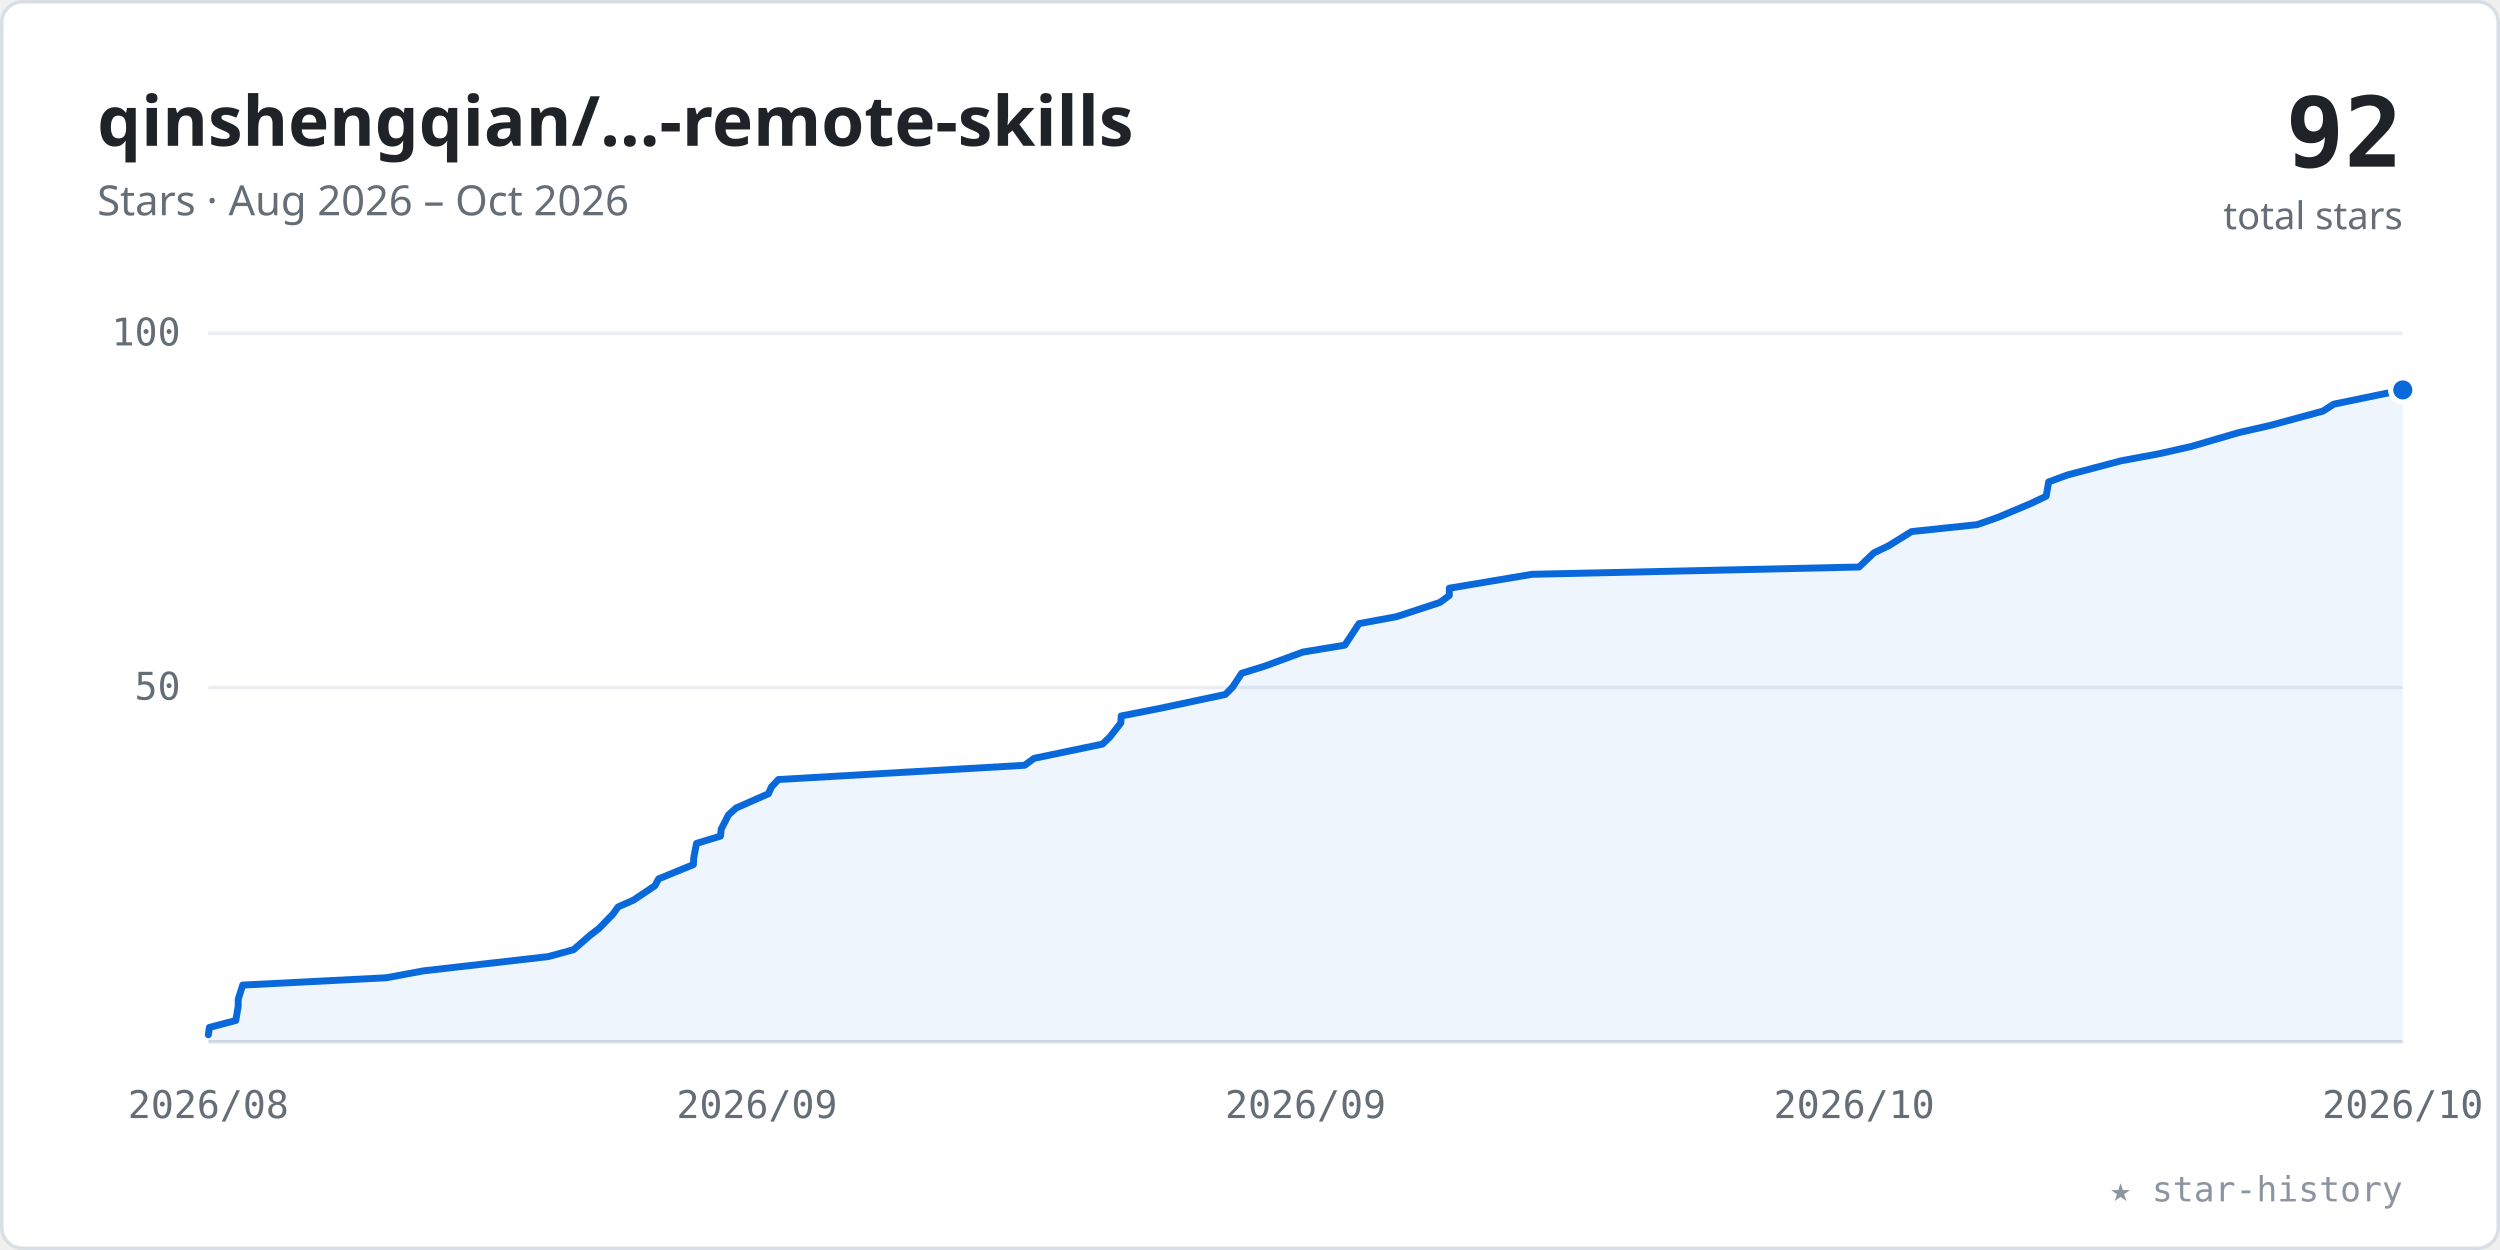
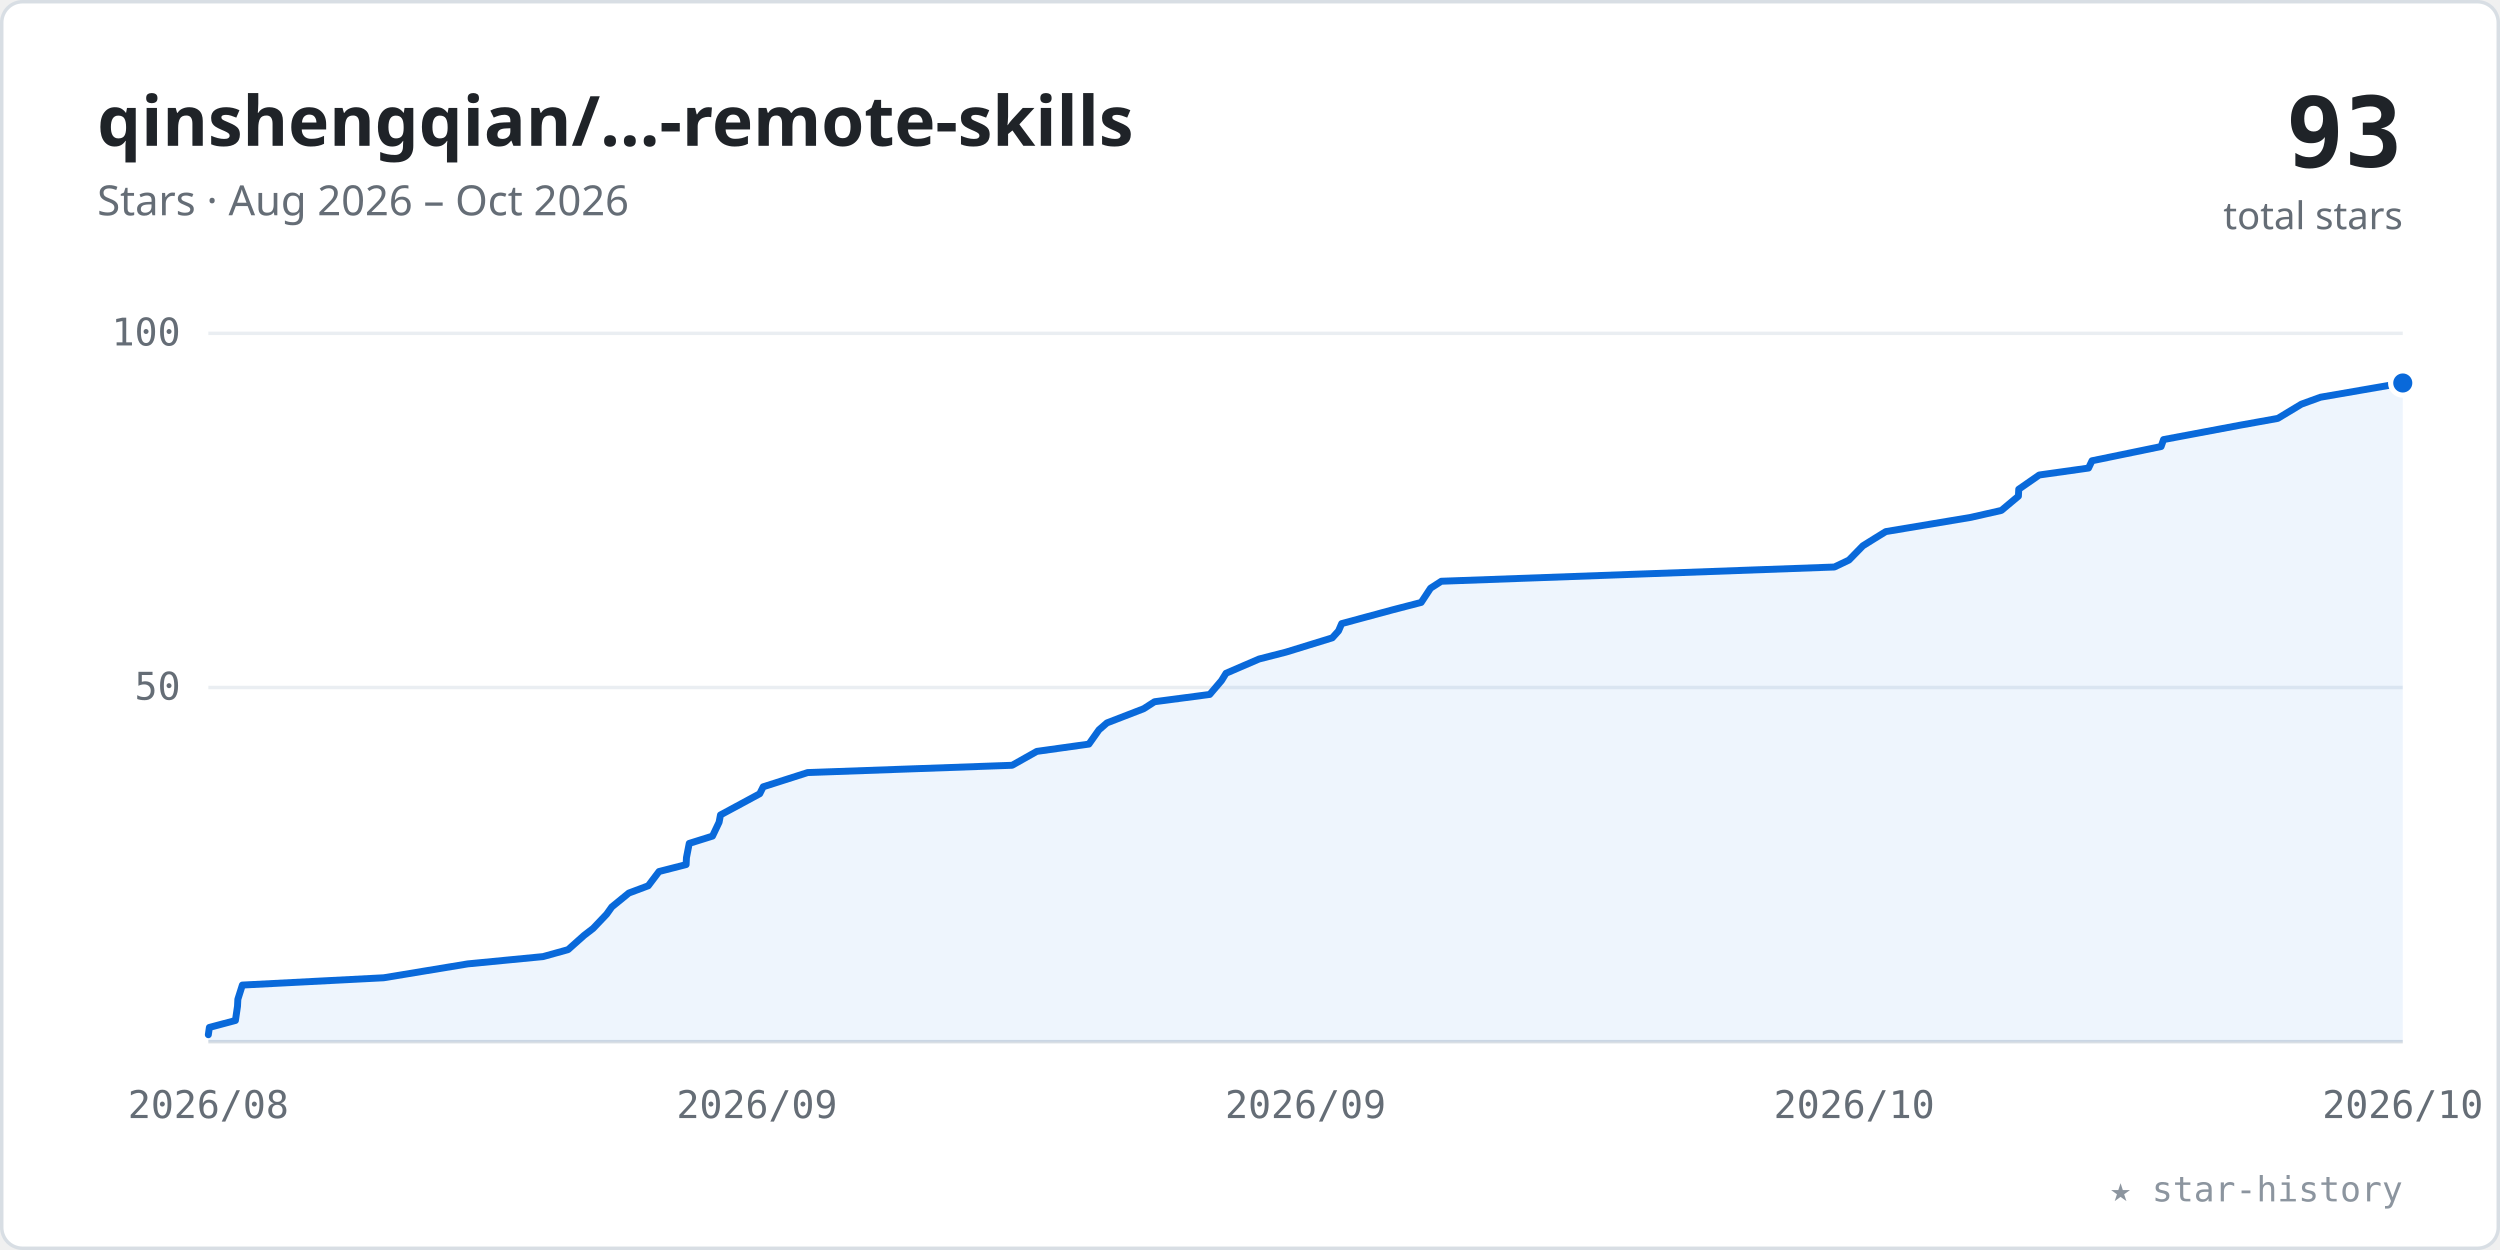
<svg xmlns="http://www.w3.org/2000/svg" viewBox="0 0 720 360" width="100%" role="img" font-family="-apple-system,BlinkMacSystemFont,'Segoe UI','Noto Sans',Helvetica,Arial,sans-serif">
  <style>.tk{font:11px ui-monospace,SFMono-Regular,Menlo,Consolas,monospace;fill:#656d76}</style>
  <rect x="0.5" y="0.5" width="719" height="359" rx="6" fill="#ffffff" stroke="#d8dee4" />
  <text x="28" y="42" font-size="20" font-weight="600" fill="#1f2328">qinshengqian/…-remote-skills</text>
  <text x="28" y="62" font-size="12" fill="#656d76">Stars · Aug 2026 – Oct 2026</text>
-   <text x="692" y="48" text-anchor="end" font-size="28" font-weight="700" fill="#1f2328" font-family="ui-monospace,SFMono-Regular,Menlo,Consolas,monospace">92</text>
+   <text x="692" y="48" text-anchor="end" font-size="28" font-weight="700" fill="#1f2328" font-family="ui-monospace,SFMono-Regular,Menlo,Consolas,monospace">93</text>
  <text x="692" y="66" text-anchor="end" font-size="11" fill="#656d76">total stars</text>
  <line x1="60" y1="198.0" x2="692" y2="198.0" stroke="#eaeef2" stroke-width="1" />
  <text x="52" y="201.5" text-anchor="end" class="tk">50</text>
  <line x1="60" y1="96.0" x2="692" y2="96.0" stroke="#eaeef2" stroke-width="1" />
  <text x="52" y="99.5" text-anchor="end" class="tk">100</text>
  <line x1="60" y1="300" x2="692" y2="300" stroke="#d8dee4" stroke-width="1" />
  <text x="60.0" y="322" text-anchor="middle" class="tk">2026/08</text>
  <text x="218.0" y="322" text-anchor="middle" class="tk">2026/09</text>
  <text x="376.0" y="322" text-anchor="middle" class="tk">2026/09</text>
  <text x="534.0" y="322" text-anchor="middle" class="tk">2026/10</text>
  <text x="692.0" y="322" text-anchor="middle" class="tk">2026/10</text>
-   <polygon points="60.0,300 60.0,298.0 60.3,295.9 67.9,293.9 68.6,289.8 68.6,287.8 69.9,283.7 111.2,281.6 122.0,279.6 157.9,275.5 165.2,273.5 169.9,269.4 172.5,267.4 176.5,263.3 178.0,261.2 182.5,259.2 188.6,255.1 189.7,253.1 199.7,249.0 199.8,247.0 200.6,242.9 207.5,240.8 207.7,238.8 209.8,234.7 212.0,232.7 221.3,228.6 222.2,226.6 224.2,224.5 295.1,220.4 297.8,218.4 317.5,214.3 319.6,212.3 322.8,208.2 322.9,206.2 333.6,204.1 352.9,200.0 354.9,198.0 357.6,193.9 364.1,191.9 375.2,187.8 387.3,185.8 388.7,183.7 391.4,179.6 402.2,177.6 414.7,173.5 417.4,171.5 417.4,169.4 441.2,165.4 535.4,163.3 539.7,159.2 543.9,157.2 550.5,153.1 569.4,151.1 575.4,149.0 584.9,145.0 589.3,142.9 590.0,138.8 595.4,136.8 610.9,132.7 621.7,130.7 631.0,128.6 644.7,124.6 653.9,122.5 669.0,118.4 672.1,116.4 692.0,112.3 692.0,300" fill="#0969da" fill-opacity="0.07" />
-   <polyline points="60.0,298.0 60.3,295.9 67.9,293.9 68.6,289.8 68.6,287.8 69.9,283.7 111.2,281.6 122.0,279.6 157.9,275.5 165.2,273.5 169.9,269.4 172.5,267.4 176.5,263.3 178.0,261.2 182.5,259.2 188.6,255.1 189.7,253.1 199.7,249.0 199.8,247.0 200.6,242.9 207.5,240.8 207.7,238.8 209.8,234.7 212.0,232.7 221.3,228.6 222.2,226.6 224.2,224.5 295.1,220.4 297.8,218.4 317.5,214.3 319.6,212.3 322.8,208.2 322.9,206.2 333.6,204.1 352.9,200.0 354.9,198.0 357.6,193.9 364.1,191.9 375.2,187.8 387.3,185.8 388.7,183.7 391.4,179.6 402.2,177.6 414.7,173.5 417.4,171.5 417.4,169.4 441.2,165.4 535.4,163.3 539.7,159.2 543.9,157.2 550.5,153.1 569.4,151.1 575.4,149.0 584.9,145.0 589.3,142.9 590.0,138.8 595.4,136.8 610.9,132.7 621.7,130.7 631.0,128.6 644.7,124.6 653.9,122.5 669.0,118.4 672.1,116.4 692.0,112.3" fill="none" stroke="#0969da" stroke-width="2" stroke-linecap="round" stroke-linejoin="round" />
-   <circle cx="692.0" cy="112.3" r="3.5" fill="#0969da" stroke="#ffffff" stroke-width="1.5" />
+   <polygon points="60.0,300 60.0,298.0 60.3,295.9 67.8,293.9 68.4,289.8 68.5,287.8 69.8,283.7 110.5,281.6 134.7,277.6 156.4,275.5 163.6,273.5 168.2,269.4 170.8,267.4 174.7,263.3 176.2,261.2 181.1,257.2 186.7,255.1 189.8,251.0 197.6,249.0 197.7,247.0 198.5,242.9 205.2,240.8 207.1,236.8 207.5,234.7 215.1,230.6 218.8,228.6 219.8,226.6 232.6,222.5 291.5,220.4 298.6,216.4 313.6,214.3 316.5,210.2 318.8,208.2 329.4,204.1 332.5,202.1 348.4,200.0 351.8,196.0 353.1,193.9 362.6,189.8 370.4,187.8 383.7,183.7 385.5,181.7 386.4,179.6 401.2,175.6 409.3,173.5 412.0,169.4 415.1,167.4 528.3,163.3 532.5,161.3 536.5,157.2 539.7,155.2 543.1,153.1 567.6,149.0 576.4,147.0 581.3,142.9 581.4,140.9 587.3,136.8 601.5,134.8 602.5,132.7 622.4,128.6 623.1,126.6 644.9,122.5 656.0,120.5 662.8,116.4 668.3,114.4 692.0,110.3 692.0,300" fill="#0969da" fill-opacity="0.07" />
+   <polyline points="60.0,298.0 60.3,295.9 67.8,293.9 68.4,289.8 68.5,287.8 69.8,283.7 110.5,281.6 134.7,277.6 156.4,275.5 163.6,273.5 168.2,269.4 170.8,267.4 174.7,263.3 176.2,261.2 181.1,257.2 186.7,255.1 189.8,251.0 197.6,249.0 197.7,247.0 198.5,242.9 205.2,240.8 207.1,236.8 207.5,234.7 215.1,230.6 218.8,228.6 219.8,226.6 232.6,222.5 291.5,220.4 298.6,216.4 313.6,214.3 316.5,210.2 318.8,208.2 329.4,204.1 332.5,202.1 348.4,200.0 351.8,196.0 353.1,193.9 362.6,189.8 370.4,187.8 383.7,183.7 385.5,181.7 386.4,179.6 401.2,175.6 409.3,173.5 412.0,169.4 415.1,167.4 528.3,163.3 532.5,161.3 536.5,157.2 539.7,155.2 543.1,153.1 567.6,149.0 576.4,147.0 581.3,142.9 581.4,140.9 587.3,136.8 601.5,134.8 602.5,132.7 622.4,128.6 623.1,126.6 644.9,122.5 656.0,120.5 662.8,116.4 668.3,114.4 692.0,110.3" fill="none" stroke="#0969da" stroke-width="2" stroke-linecap="round" stroke-linejoin="round" />
+   <circle cx="692.0" cy="110.3" r="3.5" fill="#0969da" stroke="#ffffff" stroke-width="1.5" />
  <text x="692" y="346" text-anchor="end" font-size="10" fill="#8c959f" font-family="ui-monospace,SFMono-Regular,Menlo,Consolas,monospace">★ star-history</text>
</svg>
